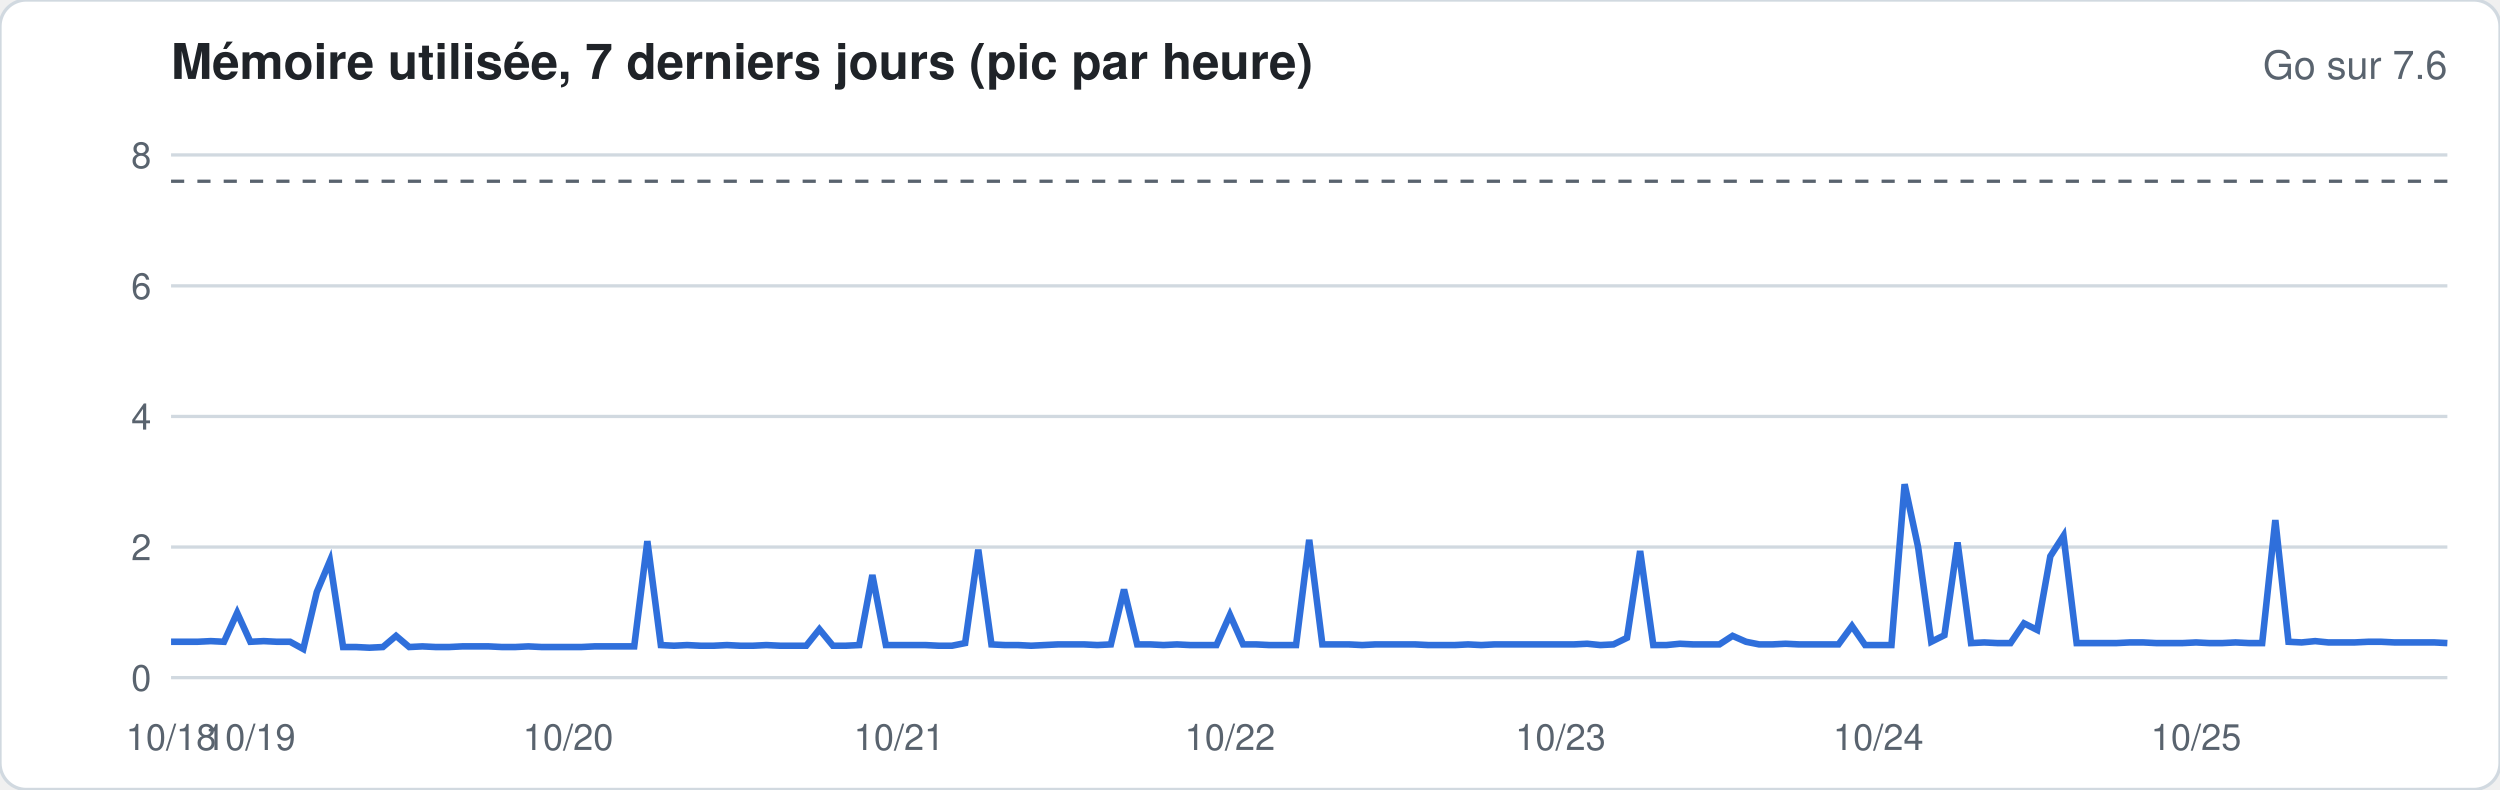
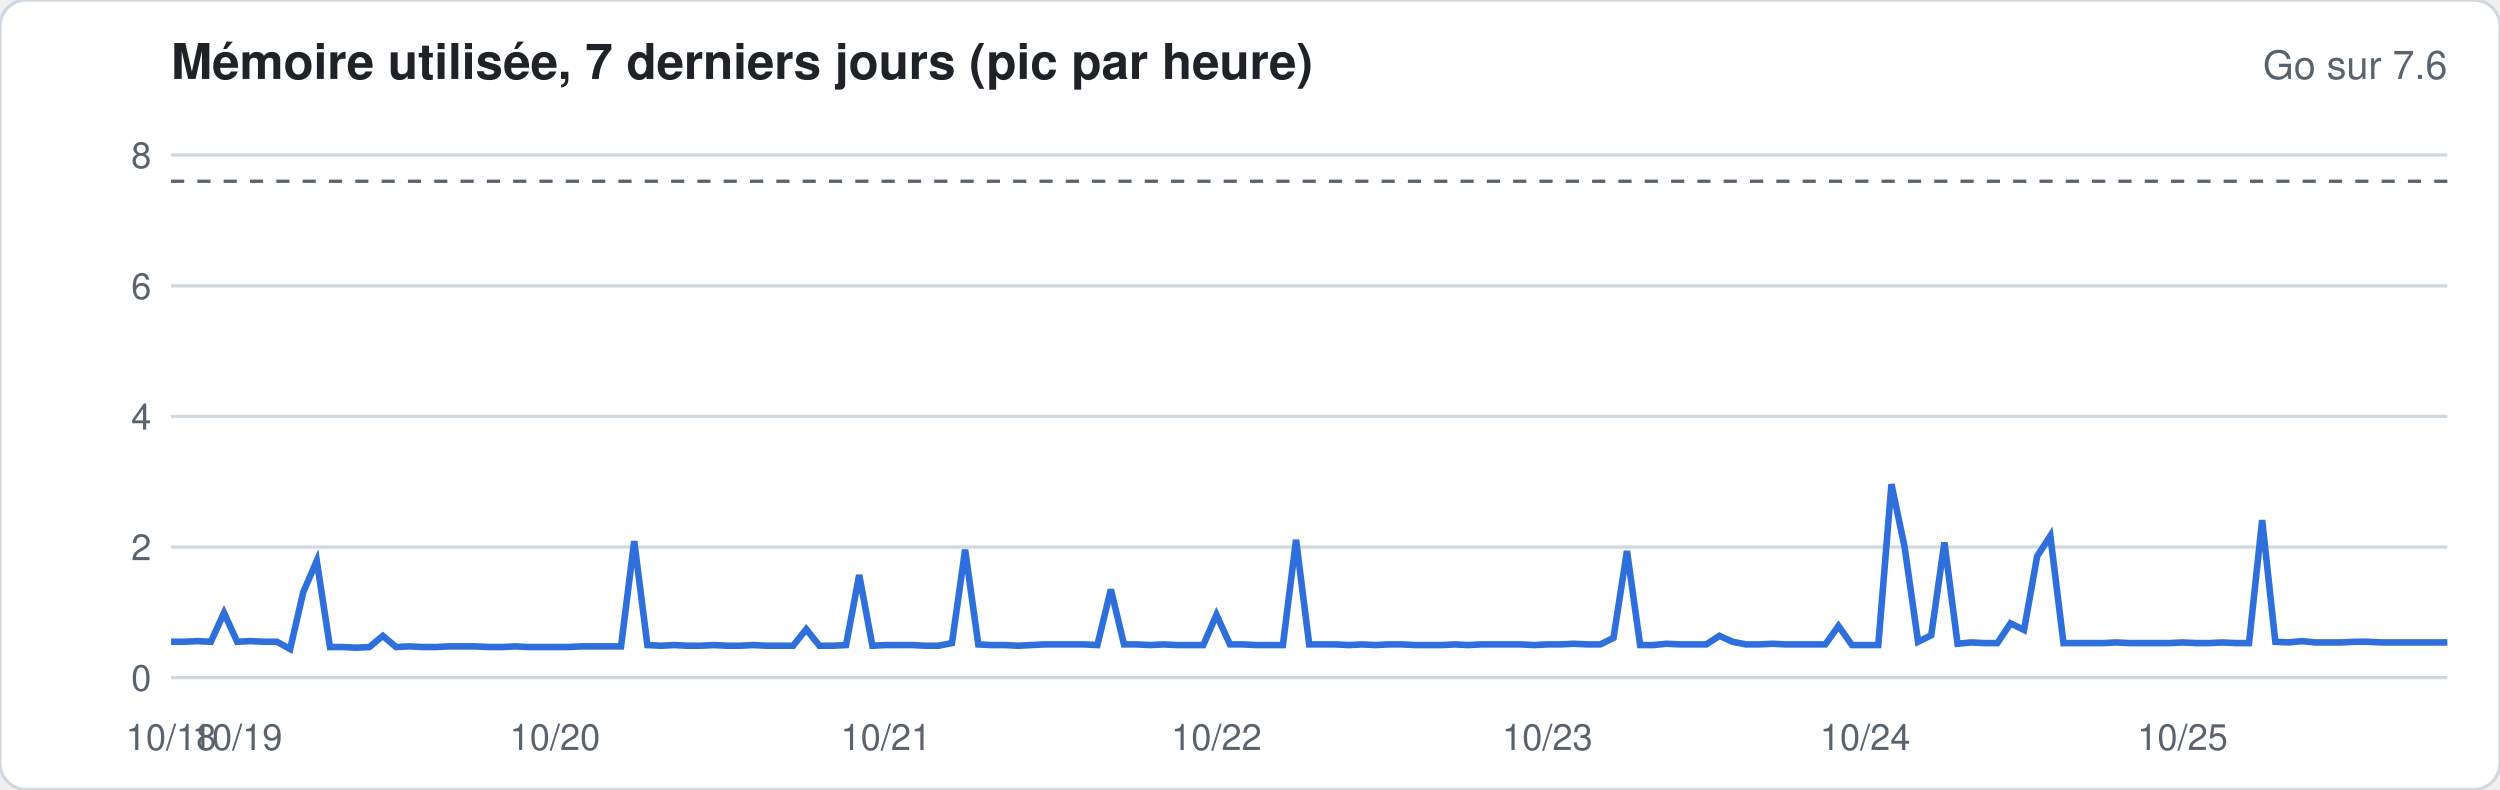
<svg xmlns="http://www.w3.org/2000/svg" width="760" height="240" viewBox="0 0 760 240" font-family="-apple-system,Segoe UI,Helvetica,Arial,sans-serif">
  <rect width="760" height="240" rx="8" fill="#ffffff" stroke="#d1d9e0" />
  <text x="52" y="24" font-size="15" font-weight="600" fill="#1f2328">Mémoire utilisée, 7 derniers jours (pic par heure)</text>
  <text x="744" y="24" font-size="12" fill="#59636e" text-anchor="end">Go sur 7.6</text>
  <line x1="52" x2="744" y1="206.0" y2="206.0" stroke="#d1d9e0" stroke-width="1" />
  <text x="46" y="210.0" font-size="11" fill="#59636e" text-anchor="end">0</text>
  <line x1="52" x2="744" y1="166.3" y2="166.3" stroke="#d1d9e0" stroke-width="1" />
  <text x="46" y="170.3" font-size="11" fill="#59636e" text-anchor="end">2</text>
  <line x1="52" x2="744" y1="126.6" y2="126.6" stroke="#d1d9e0" stroke-width="1" />
  <text x="46" y="130.6" font-size="11" fill="#59636e" text-anchor="end">4</text>
  <line x1="52" x2="744" y1="86.9" y2="86.9" stroke="#d1d9e0" stroke-width="1" />
  <text x="46" y="90.9" font-size="11" fill="#59636e" text-anchor="end">6</text>
  <line x1="52" x2="744" y1="47.1" y2="47.1" stroke="#d1d9e0" stroke-width="1" />
  <text x="46" y="51.1" font-size="11" fill="#59636e" text-anchor="end">8</text>
  <line x1="52" x2="744" y1="55.1" y2="55.1" stroke="#59636e" stroke-dasharray="4 4" />
-   <polyline fill="none" stroke="#2f6fdb" stroke-width="2" points="52.0,195.1 56.0,195.1 60.0,195.1 64.1,194.9 68.1,195.1 72.1,186.3 76.1,195.1 80.2,194.9 84.2,195.1 88.2,195.1 92.2,197.3 96.3,180.0 100.3,170.5 104.3,196.7 108.3,196.7 112.3,196.9 116.4,196.7 120.4,193.3 124.4,196.7 128.4,196.5 132.5,196.7 136.5,196.7 140.5,196.5 144.5,196.5 148.6,196.5 152.6,196.7 156.6,196.7 160.6,196.5 164.7,196.7 168.7,196.7 172.7,196.7 176.7,196.7 180.7,196.5 184.8,196.5 188.8,196.5 192.8,196.5 196.8,164.5 200.9,196.1 204.9,196.3 208.9,196.1 212.9,196.3 217.0,196.3 221.0,196.1 225.0,196.3 229.0,196.3 233.0,196.1 237.1,196.3 241.1,196.3 245.1,196.3 249.1,191.3 253.2,196.3 257.2,196.3 261.2,196.1 265.2,174.8 269.3,196.1 273.3,196.1 277.3,196.1 281.3,196.1 285.3,196.3 289.4,196.3 293.4,195.5 297.4,167.1 301.4,195.9 305.5,196.1 309.5,196.1 313.5,196.3 317.5,196.1 321.6,195.9 325.6,195.9 329.6,195.9 333.6,196.1 337.7,195.9 341.7,179.2 345.7,195.9 349.7,195.9 353.7,196.1 357.8,195.9 361.8,196.1 365.8,196.1 369.8,196.1 373.9,186.9 377.9,195.9 381.9,195.9 385.9,196.1 390.0,196.1 394.0,196.1 398.0,164.1 402.0,195.9 406.0,195.9 410.1,195.9 414.1,196.1 418.1,195.9 422.1,195.9 426.2,195.9 430.2,195.9 434.2,196.1 438.2,196.1 442.3,196.1 446.3,195.9 450.3,196.1 454.3,195.9 458.3,195.9 462.4,195.9 466.4,195.9 470.4,195.9 474.4,195.9 478.5,195.9 482.5,195.7 486.5,196.1 490.5,195.9 494.6,193.9 498.6,167.5 502.6,196.1 506.6,196.1 510.7,195.7 514.7,195.9 518.7,195.9 522.7,195.9 526.7,193.3 530.8,195.1 534.8,195.9 538.8,195.9 542.8,195.7 546.9,195.9 550.9,195.9 554.9,195.9 558.9,195.9 563.0,190.3 567.0,196.1 571.0,196.1 575.0,196.1 579.0,147.2 583.1,166.3 587.1,195.1 591.1,193.1 595.1,164.9 599.2,195.5 603.2,195.3 607.2,195.5 611.2,195.5 615.3,189.5 619.3,191.5 623.3,169.1 627.3,162.9 631.3,195.5 635.4,195.5 639.4,195.5 643.4,195.5 647.4,195.3 651.5,195.3 655.5,195.5 659.5,195.5 663.5,195.5 667.6,195.3 671.6,195.5 675.6,195.5 679.6,195.3 683.7,195.5 687.7,195.5 691.7,158.1 695.7,195.1 699.7,195.3 703.8,194.9 707.8,195.3 711.8,195.3 715.8,195.3 719.9,195.1 723.9,195.1 727.9,195.3 731.9,195.3 736.0,195.3 740.0,195.3 744.0,195.5" />
+   <polyline fill="none" stroke="#2f6fdb" stroke-width="2" points="52.0,195.1 56.0,195.1 60.0,194.9 64.1,195.1 68.1,186.3 72.1,195.1 76.1,194.9 80.2,195.1 84.2,195.1 88.2,197.3 92.2,180.0 96.3,170.5 100.3,196.7 104.3,196.7 108.3,196.9 112.3,196.7 116.4,193.3 120.4,196.7 124.4,196.5 128.4,196.7 132.5,196.7 136.5,196.5 140.5,196.5 144.5,196.5 148.6,196.7 152.6,196.7 156.6,196.5 160.6,196.7 164.7,196.7 168.7,196.7 172.7,196.7 176.7,196.5 180.7,196.5 184.8,196.5 188.8,196.5 192.8,164.5 196.8,196.1 200.9,196.3 204.9,196.1 208.9,196.3 212.9,196.3 217.0,196.1 221.0,196.3 225.0,196.3 229.0,196.1 233.0,196.3 237.1,196.3 241.1,196.3 245.1,191.3 249.1,196.3 253.2,196.3 257.2,196.1 261.2,174.8 265.2,196.3 269.3,196.1 273.3,196.1 277.3,196.1 281.3,196.3 285.3,196.3 289.4,195.5 293.4,167.1 297.4,195.9 301.4,196.1 305.5,196.1 309.5,196.3 313.5,196.1 317.5,195.9 321.6,195.9 325.6,195.9 329.6,195.9 333.6,196.1 337.7,179.2 341.7,195.9 345.7,195.9 349.7,196.1 353.7,195.9 357.8,196.1 361.8,196.1 365.8,196.1 369.8,186.9 373.9,195.9 377.9,195.9 381.9,196.1 385.9,196.1 390.0,196.1 394.0,164.1 398.0,195.9 402.0,195.9 406.0,195.9 410.1,196.1 414.1,195.9 418.1,196.1 422.1,195.9 426.2,195.9 430.2,196.1 434.2,196.1 438.2,196.1 442.3,195.9 446.3,196.1 450.3,195.9 454.3,195.9 458.3,195.9 462.4,195.9 466.4,196.1 470.4,195.9 474.4,195.9 478.5,195.7 482.5,195.9 486.5,195.9 490.5,193.9 494.6,167.5 498.6,196.1 502.6,196.1 506.6,195.7 510.7,195.9 514.7,195.9 518.7,195.9 522.7,193.3 526.7,195.1 530.8,195.9 534.8,195.9 538.8,195.7 542.8,195.9 546.9,195.9 550.9,195.9 554.9,195.9 558.9,190.3 563.0,196.1 567.0,196.1 571.0,196.1 575.0,147.2 579.0,166.3 583.1,195.1 587.1,193.1 591.1,164.9 595.1,195.7 599.2,195.3 603.2,195.5 607.2,195.5 611.2,189.5 615.3,191.5 619.3,169.1 623.3,162.9 627.3,195.5 631.3,195.5 635.4,195.5 639.4,195.5 643.4,195.3 647.4,195.5 651.5,195.5 655.5,195.5 659.5,195.5 663.5,195.3 667.6,195.5 671.6,195.5 675.6,195.3 679.6,195.5 683.7,195.5 687.7,158.1 691.7,195.1 695.7,195.3 699.7,194.9 703.8,195.3 707.8,195.3 711.8,195.3 715.8,195.1 719.9,195.1 723.9,195.3 727.9,195.3 731.9,195.3 736.0,195.3 740.0,195.3 744.0,195.3" />
  <text x="52.0" y="228" font-size="11" fill="#59636e" text-anchor="middle">10/18</text>
-   <text x="76.1" y="228" font-size="11" fill="#59636e" text-anchor="middle">10/19</text>
-   <text x="172.7" y="228" font-size="11" fill="#59636e" text-anchor="middle">10/20</text>
-   <text x="273.3" y="228" font-size="11" fill="#59636e" text-anchor="middle">10/21</text>
-   <text x="373.9" y="228" font-size="11" fill="#59636e" text-anchor="middle">10/22</text>
-   <text x="474.4" y="228" font-size="11" fill="#59636e" text-anchor="middle">10/23</text>
-   <text x="571.0" y="228" font-size="11" fill="#59636e" text-anchor="middle">10/24</text>
-   <text x="667.6" y="228" font-size="11" fill="#59636e" text-anchor="middle">10/25</text>
+   <text x="72.1" y="228" font-size="11" fill="#59636e" text-anchor="middle">10/19</text>
+   <text x="168.7" y="228" font-size="11" fill="#59636e" text-anchor="middle">10/20</text>
+   <text x="269.3" y="228" font-size="11" fill="#59636e" text-anchor="middle">10/21</text>
+   <text x="369.8" y="228" font-size="11" fill="#59636e" text-anchor="middle">10/22</text>
+   <text x="470.4" y="228" font-size="11" fill="#59636e" text-anchor="middle">10/23</text>
+   <text x="567.0" y="228" font-size="11" fill="#59636e" text-anchor="middle">10/24</text>
+   <text x="663.5" y="228" font-size="11" fill="#59636e" text-anchor="middle">10/25</text>
</svg>
